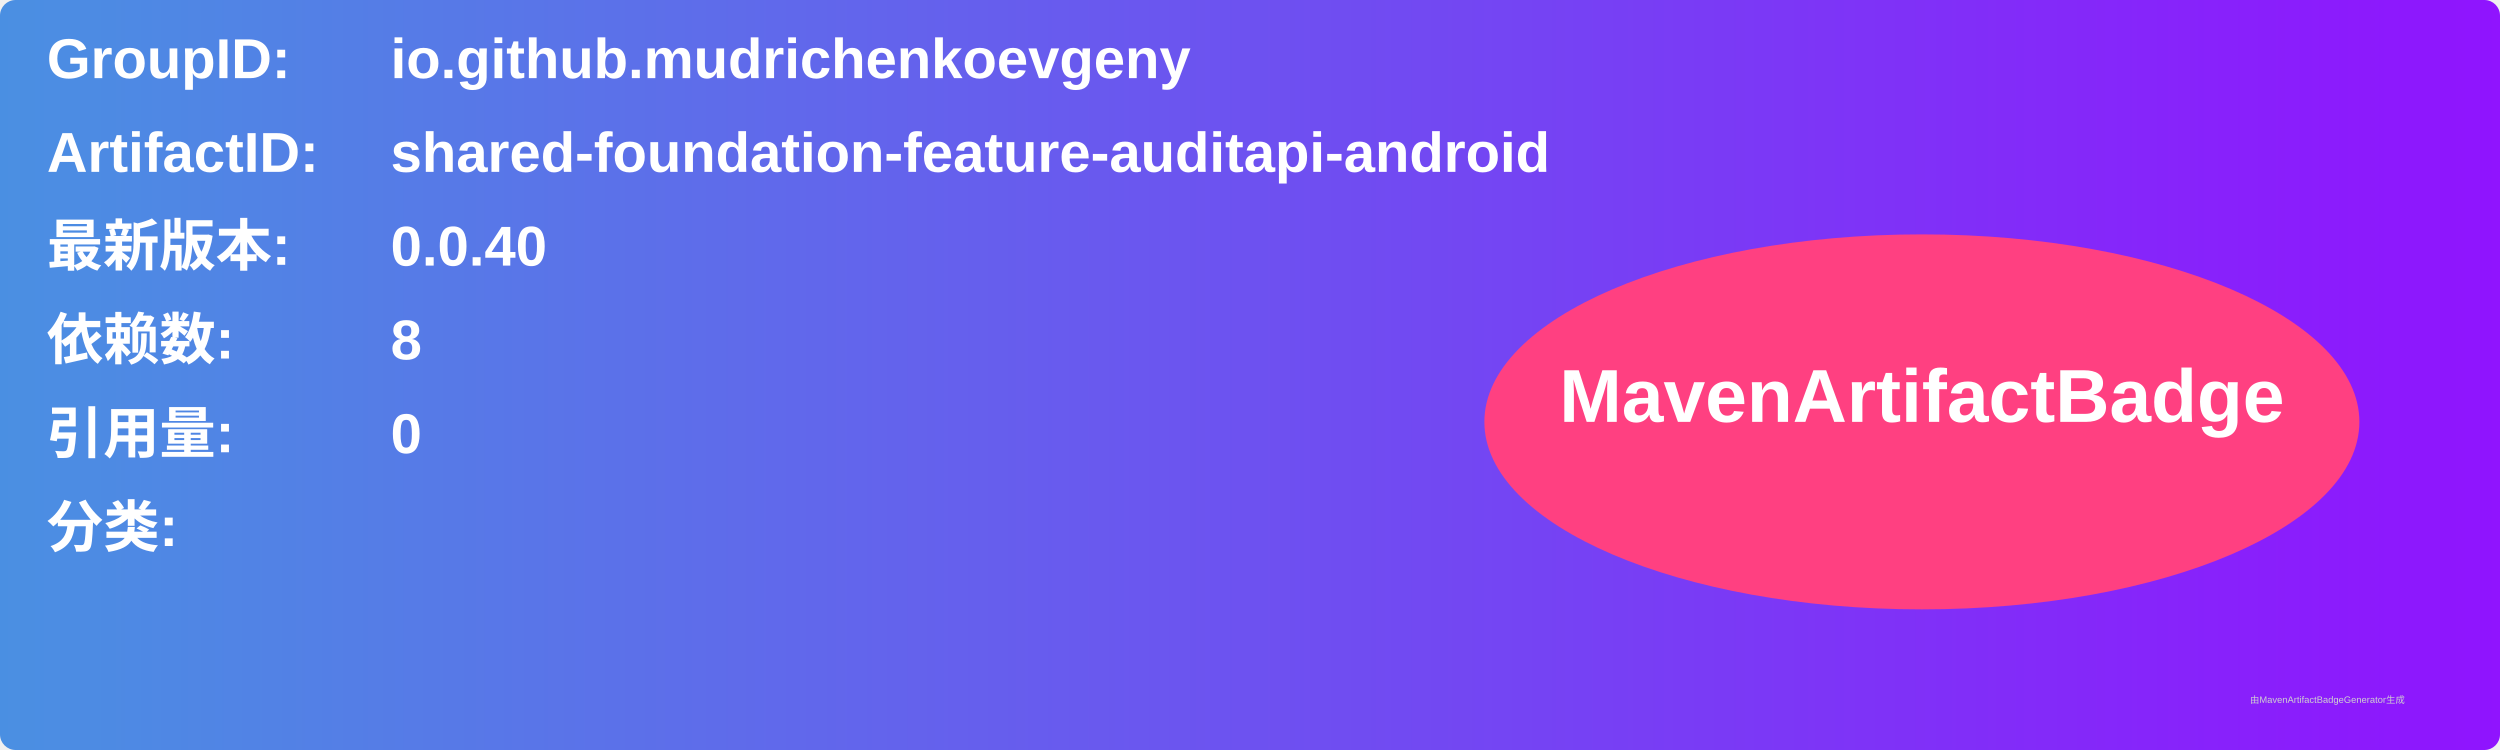
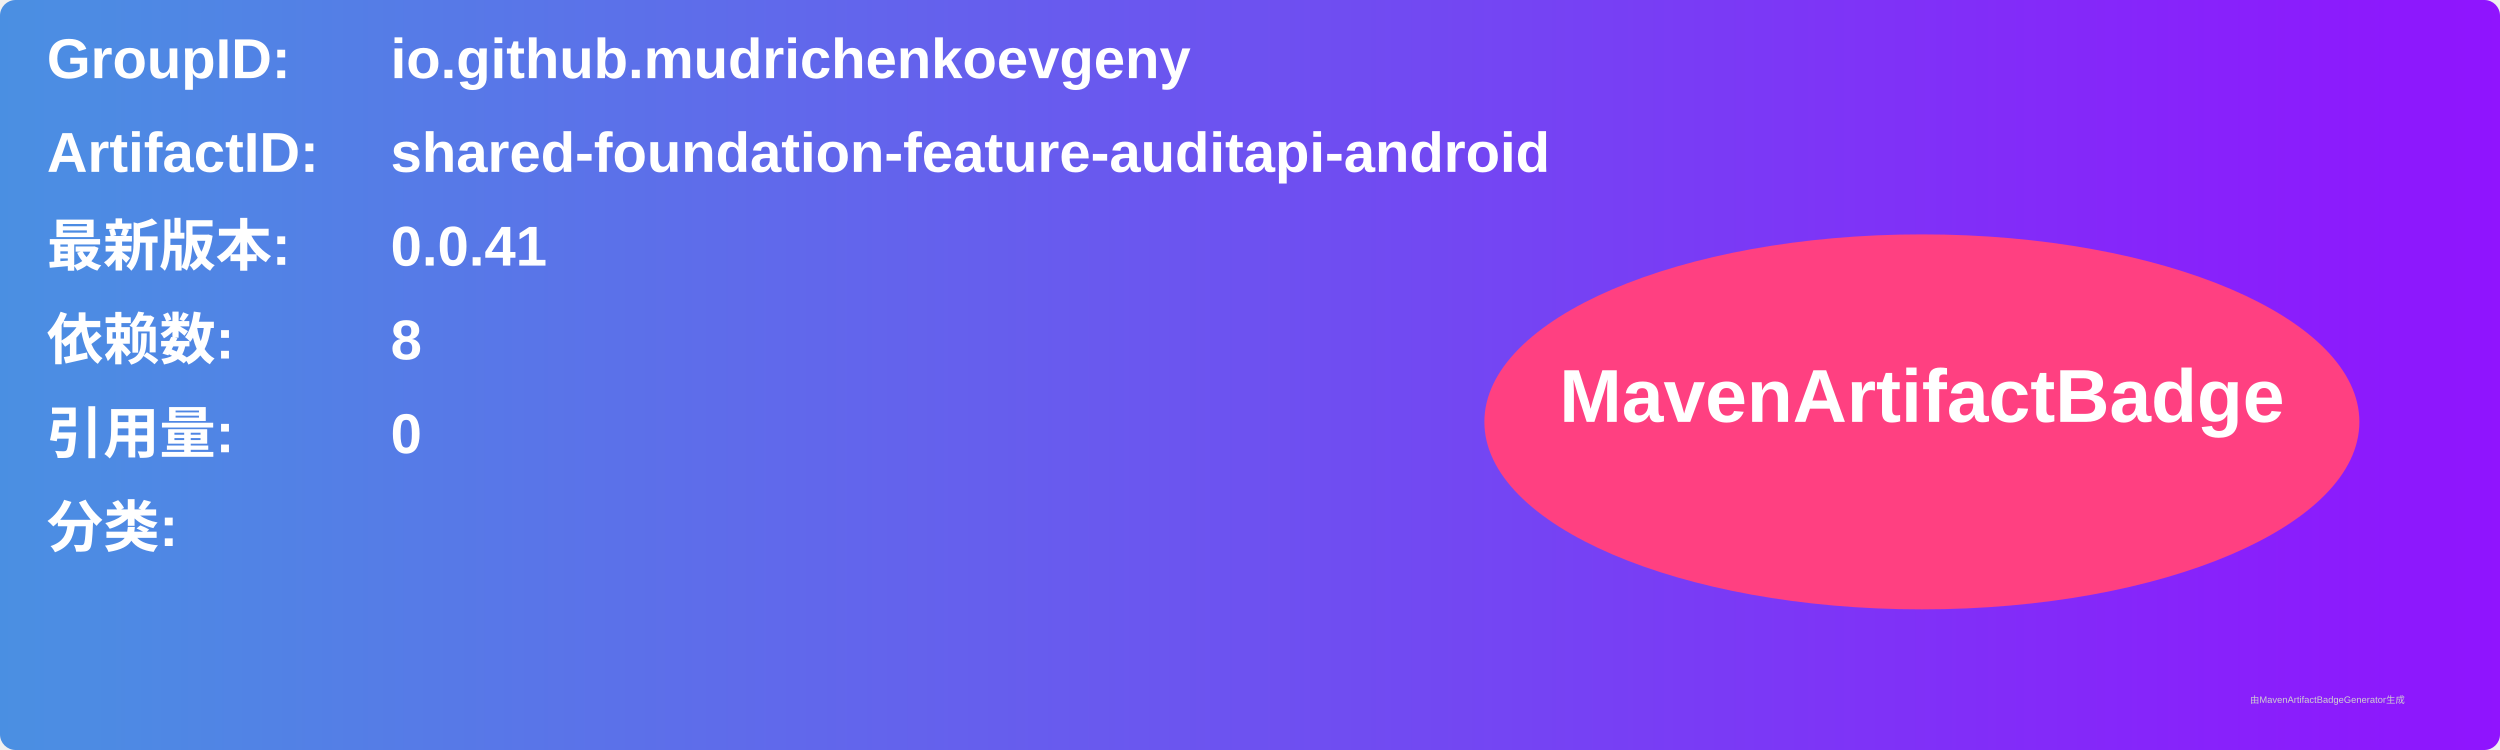
<svg xmlns="http://www.w3.org/2000/svg" width="800" height="240" viewBox="0 0 800 240">
  <linearGradient id="grad" x1="0%" y1="0%" x2="100%" y2="0%">
    <stop offset="0%" stop-color="#4a90e2" />
    <stop offset="100%" stop-color="#9013fe" />
  </linearGradient>
  <rect width="100%" height="100%" rx="5" ry="5" fill="url(#grad)" />
  <g transform="translate(15, 15)">
    <text x="0" y="10" font-family="Arial" font-size="18" fill="white" font-weight="bold" width="260">GroupID:</text>
    <text x="110" y="10" font-family="Arial" font-size="18" fill="white" font-weight="bold" width="460">io.github.mudrichenkoevgeny</text>
    <text x="0" y="40" font-family="Arial" font-size="18" fill="white" font-weight="bold" width="260">ArtifactID:</text>
    <text x="110" y="40" font-family="Arial" font-size="18" fill="white" font-weight="bold" width="460">shared-foundation-feature-auditapi-android</text>
    <text x="0" y="70" font-family="Arial" font-size="18" fill="white" font-weight="bold">最新版本:</text>
    <text x="110" y="70" font-family="Arial" font-size="18" fill="white" font-weight="bold">
-       <tspan font-weight="bold">0.0.40</tspan>
+       <tspan font-weight="bold">0.0.41</tspan>
    </text>
    <text x="0" y="100" font-family="Arial" font-size="18" fill="white" font-weight="bold">依赖数: </text>
    <text x="110" y="100" font-family="Arial" font-size="18" fill="white">
      <tspan font-weight="bold">8</tspan>
    </text>
    <text x="0" y="130" font-family="Arial" font-size="18" fill="white" font-weight="bold">引用量: </text>
    <text x="110" y="130" font-family="Arial" font-size="18" fill="white">
      <tspan font-weight="bold">0</tspan>
    </text>
    <text x="0" y="160" font-family="Arial" font-size="18" fill="white" font-weight="bold">分类:</text>
    <text x="10" y="190" font-family="Arial" font-size="10" fill="white">
      <tspan font-weight="bold" />
    </text>
    <ellipse cx="600" cy="120" rx="140" ry="60" fill="#ff4081" />
    <text x="600" y="120" text-anchor="middle" font-family="Arial" font-size="24" fill="white" font-weight="bold">MavenArtifactBadge</text>
  </g>
  <text x="720" y="225" font-family="Arial" font-size="3" fill="#d0d0d0">由MavenArtifactBadgeGenerator生成</text>
</svg>
